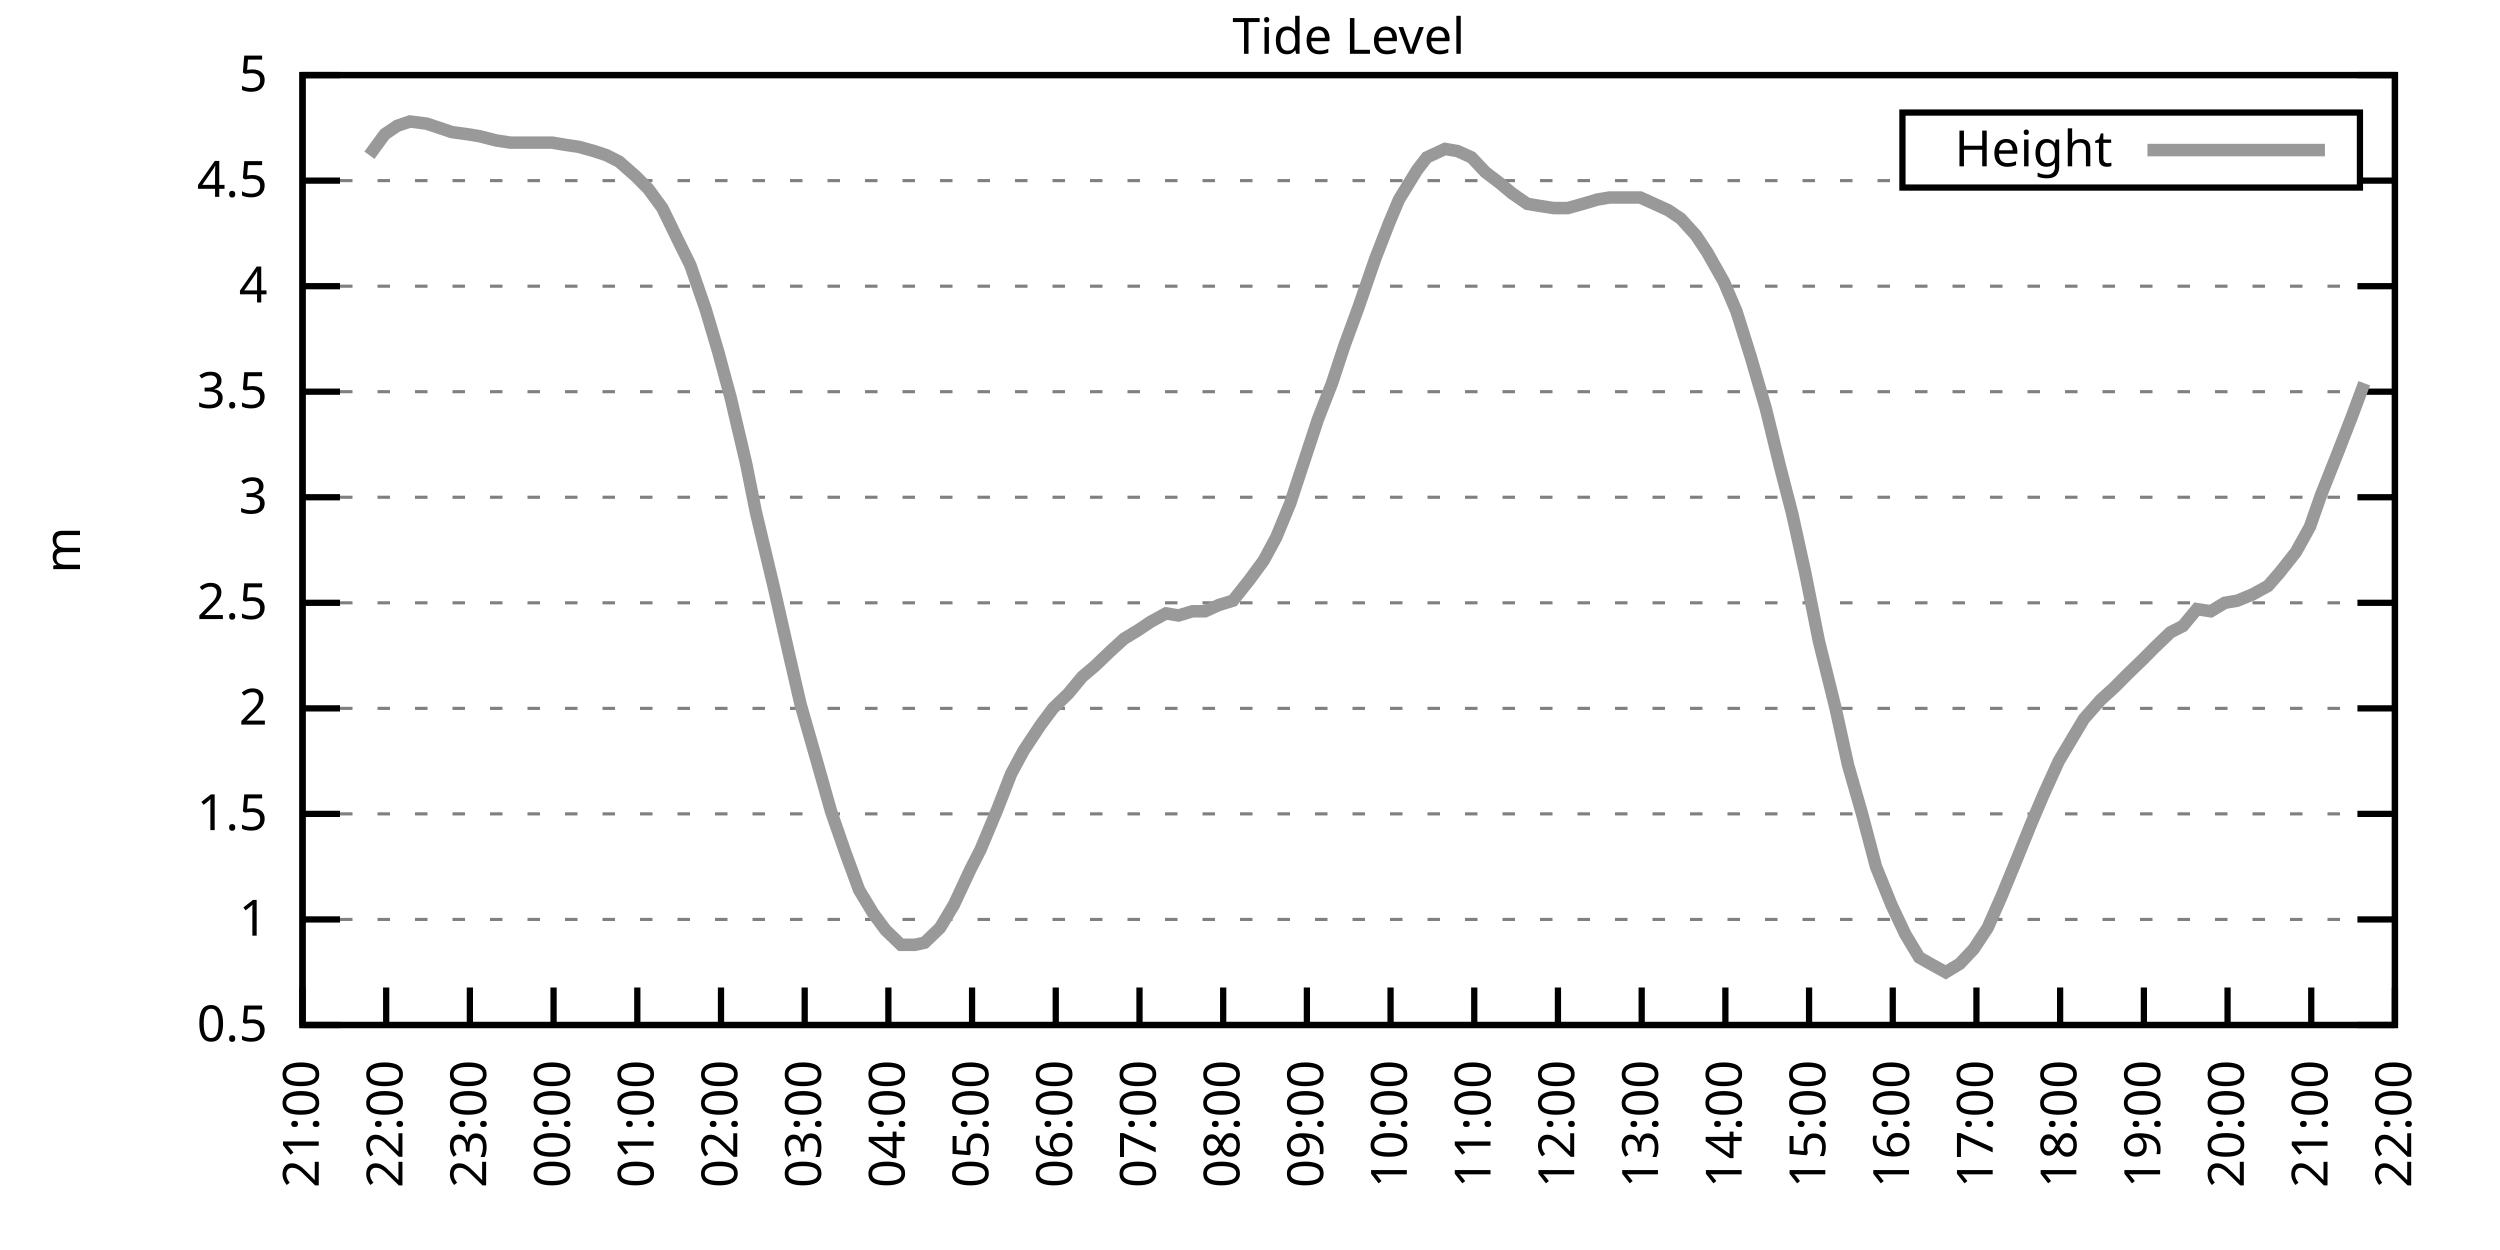
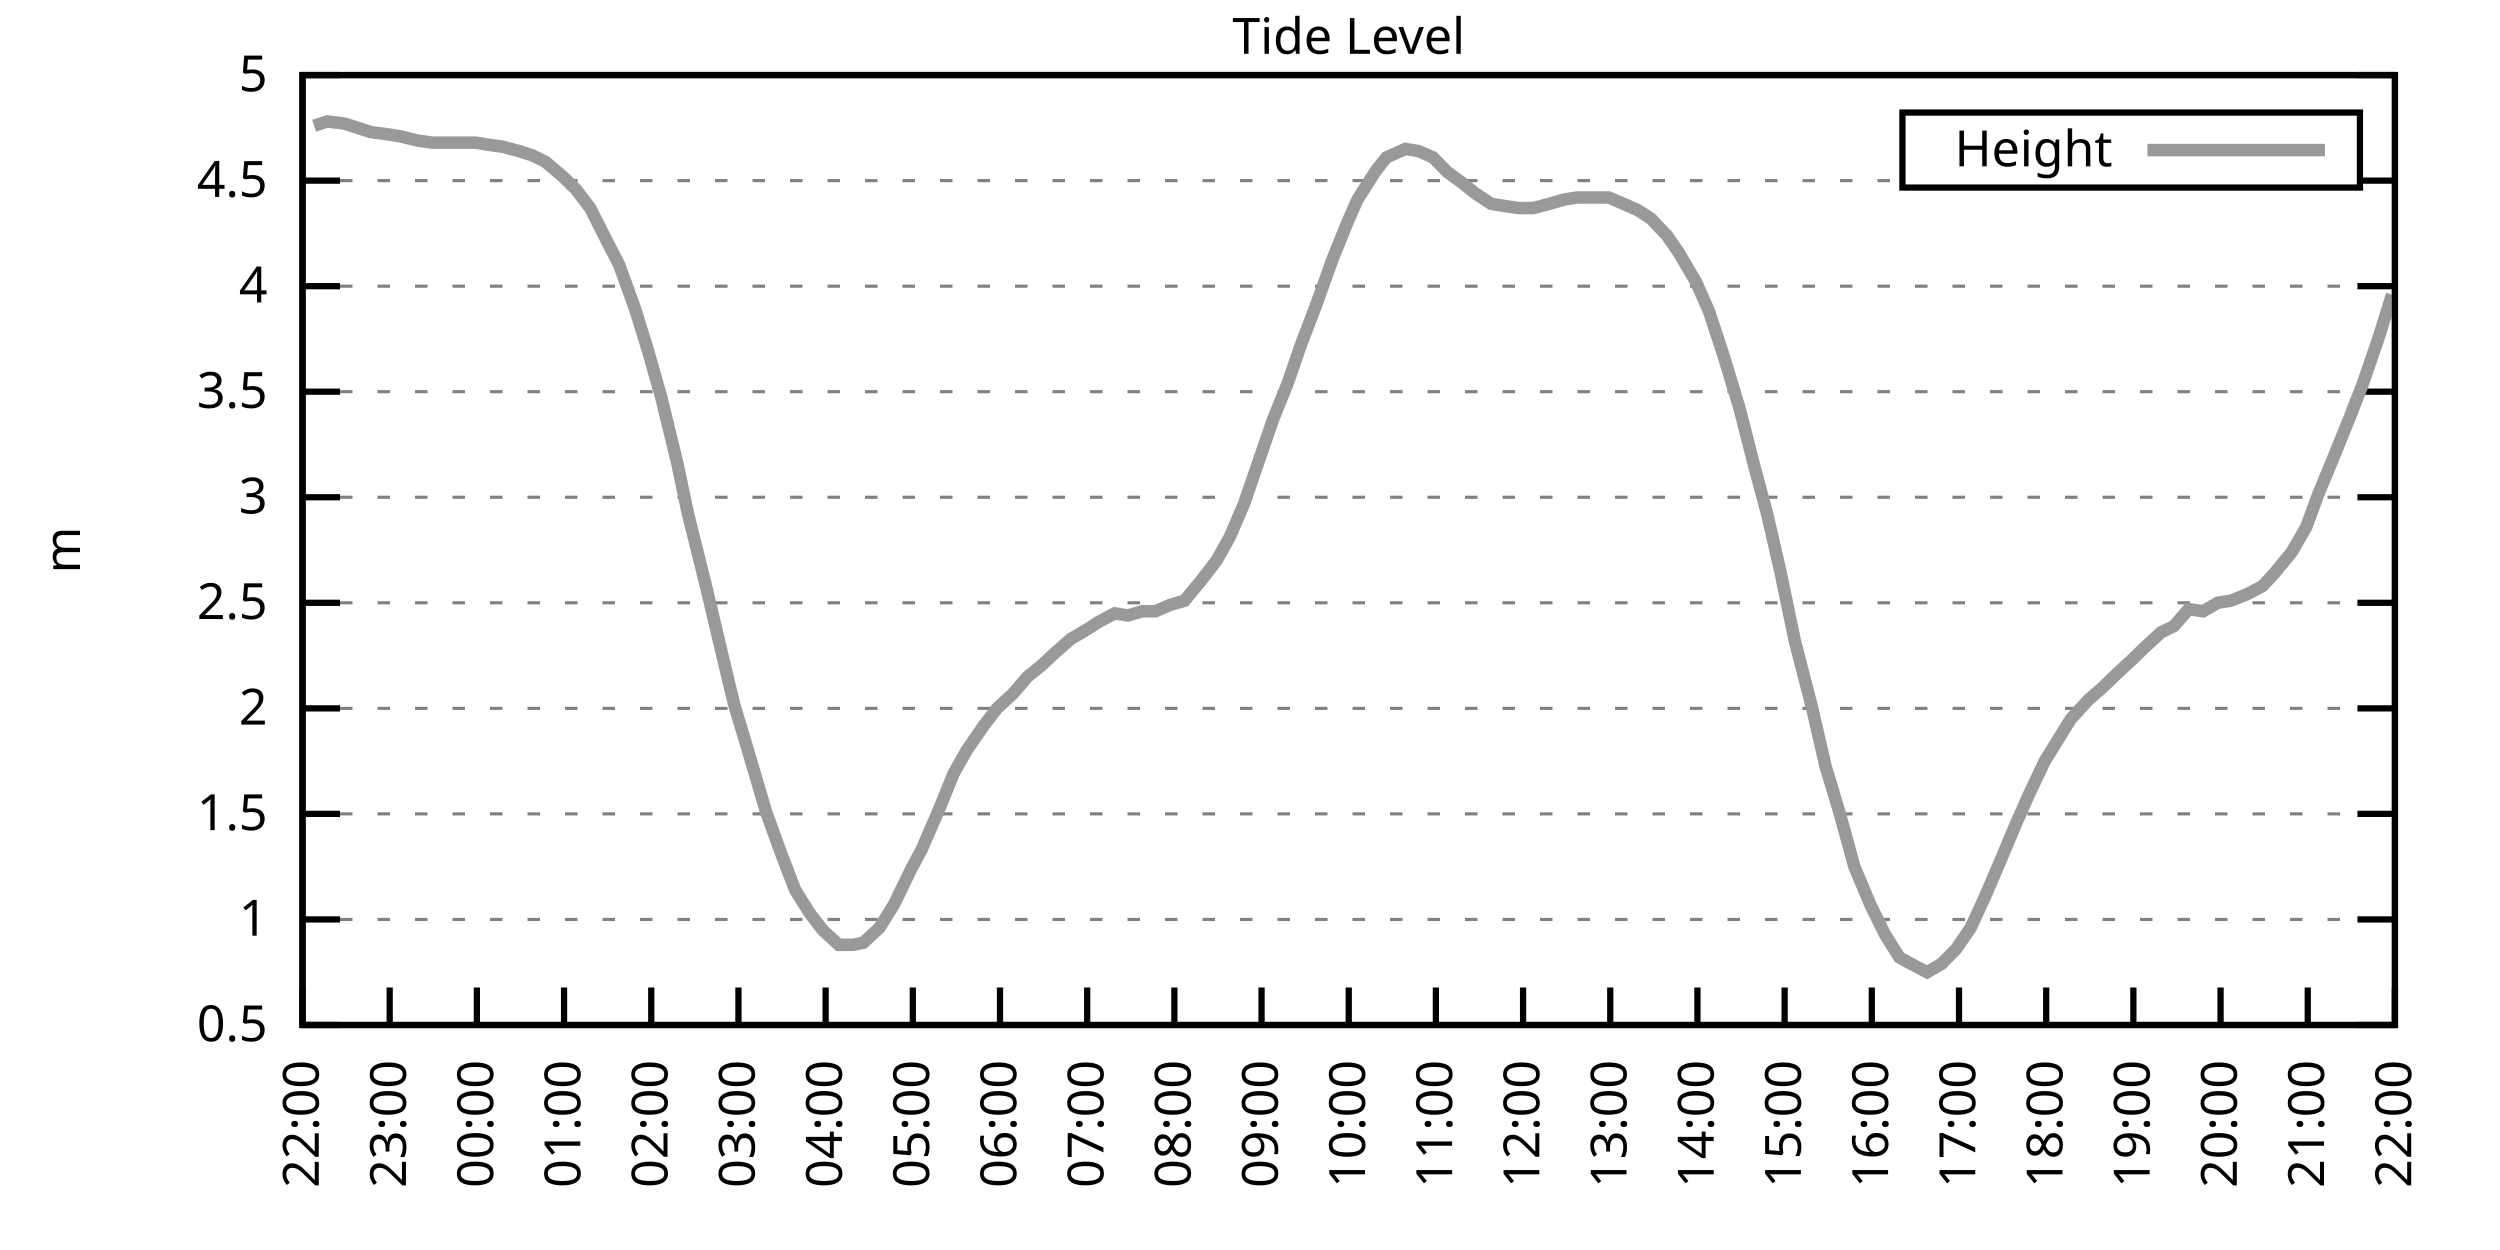
<svg xmlns="http://www.w3.org/2000/svg" xmlns:xlink="http://www.w3.org/1999/xlink" width="400" height="200" viewBox="0 0 400 200">
  <g id="gnuplot_canvas">
    <rect x="0" y="0" width="400" height="200" fill="none" />
    <defs>
      <circle id="gpDot" r="0.5" stroke-width="0.5" stroke="currentColor" />
      <path id="gpPt0" stroke-width="0.333" stroke="currentColor" d="M-1,0 h2 M0,-1 v2" />
      <path id="gpPt1" stroke-width="0.333" stroke="currentColor" d="M-1,-1 L1,1 M1,-1 L-1,1" />
      <path id="gpPt2" stroke-width="0.333" stroke="currentColor" d="M-1,0 L1,0 M0,-1 L0,1 M-1,-1 L1,1 M-1,1 L1,-1" />
      <rect id="gpPt3" stroke-width="0.333" stroke="currentColor" x="-1" y="-1" width="2" height="2" />
      <rect id="gpPt4" stroke-width="0.333" stroke="currentColor" fill="currentColor" x="-1" y="-1" width="2" height="2" />
      <circle id="gpPt5" stroke-width="0.333" stroke="currentColor" cx="0" cy="0" r="1" />
      <use xlink:href="#gpPt5" id="gpPt6" fill="currentColor" stroke="none" />
      <path id="gpPt7" stroke-width="0.333" stroke="currentColor" d="M0,-1.33 L-1.33,0.67 L1.33,0.67 z" />
      <use xlink:href="#gpPt7" id="gpPt8" fill="currentColor" stroke="none" />
      <use xlink:href="#gpPt7" id="gpPt9" stroke="currentColor" transform="rotate(180)" />
      <use xlink:href="#gpPt9" id="gpPt10" fill="currentColor" stroke="none" />
      <use xlink:href="#gpPt3" id="gpPt11" stroke="currentColor" transform="rotate(45)" />
      <use xlink:href="#gpPt11" id="gpPt12" fill="currentColor" stroke="none" />
      <path id="gpPt13" stroke-width="0.333" stroke="currentColor" d="M0,1.330 L1.265,0.411 L0.782,-1.067 L-0.782,-1.076 L-1.265,0.411 z" />
      <use xlink:href="#gpPt13" id="gpPt14" fill="currentColor" stroke="none" />
      <filter id="textbox" filterUnits="objectBoundingBox" x="0" y="0" height="1" width="1">
        <feFlood flood-color="white" flood-opacity="1" result="bgnd" />
        <feComposite in="SourceGraphic" in2="bgnd" operator="atop" />
      </filter>
      <filter id="greybox" filterUnits="objectBoundingBox" x="0" y="0" height="1" width="1">
        <feFlood flood-color="lightgrey" flood-opacity="1" result="grey" />
        <feComposite in="SourceGraphic" in2="grey" operator="atop" />
      </filter>
    </defs>
    <g fill="none" color="white" stroke="currentColor" stroke-width="1.00" stroke-linecap="butt" stroke-linejoin="miter">
</g>
    <g fill="none" color="black" stroke="currentColor" stroke-width="1.00" stroke-linecap="butt" stroke-linejoin="miter">
      <g stroke="none" shape-rendering="crispEdges">
        <polygon fill="rgb(255, 255, 255)" points="48.40,164.00 383.18,164.00 383.18,12.02 48.40,12.02 " />
      </g>
    </g>
    <g fill="none" color="black" stroke="currentColor" stroke-width="1.00" stroke-linecap="butt" stroke-linejoin="miter">
</g>
    <g fill="none" color="black" stroke="black" stroke-width="0.50" stroke-linecap="butt" stroke-linejoin="miter">
</g>
    <g fill="none" color="gray" stroke="currentColor" stroke-width="0.50" stroke-linecap="butt" stroke-linejoin="miter">
      <path stroke="gray" stroke-dasharray="2,4" class="gridline" d="M48.40,164.00 L383.19,164.00  " />
    </g>
    <g fill="none" color="gray" stroke="gray" stroke-width="1.00" stroke-linecap="butt" stroke-linejoin="miter">
</g>
    <g fill="none" color="black" stroke="currentColor" stroke-width="1.00" stroke-linecap="butt" stroke-linejoin="miter">
      <path stroke="black" d="M48.40,164.00 L54.40,164.00 M383.19,164.00 L377.19,164.00  " />
      <g transform="translate(42.80,166.60)" stroke="none" fill="black" font-family="Sans" font-size="8.00" text-anchor="end">
        <text>
          <tspan font-family="Sans"> 0.5</tspan>
        </text>
      </g>
    </g>
    <g fill="none" color="black" stroke="currentColor" stroke-width="1.00" stroke-linecap="butt" stroke-linejoin="miter">
</g>
    <g fill="none" color="black" stroke="black" stroke-width="0.50" stroke-linecap="butt" stroke-linejoin="miter">
</g>
    <g fill="none" color="gray" stroke="currentColor" stroke-width="0.50" stroke-linecap="butt" stroke-linejoin="miter">
      <path stroke="gray" stroke-dasharray="2,4" class="gridline" d="M48.40,147.11 L383.19,147.11  " />
    </g>
    <g fill="none" color="gray" stroke="gray" stroke-width="1.00" stroke-linecap="butt" stroke-linejoin="miter">
</g>
    <g fill="none" color="black" stroke="currentColor" stroke-width="1.00" stroke-linecap="butt" stroke-linejoin="miter">
      <path stroke="black" d="M48.40,147.11 L54.40,147.11 M383.19,147.11 L377.19,147.11  " />
      <g transform="translate(42.80,149.71)" stroke="none" fill="black" font-family="Sans" font-size="8.00" text-anchor="end">
        <text>
          <tspan font-family="Sans"> 1</tspan>
        </text>
      </g>
    </g>
    <g fill="none" color="black" stroke="currentColor" stroke-width="1.00" stroke-linecap="butt" stroke-linejoin="miter">
</g>
    <g fill="none" color="black" stroke="black" stroke-width="0.50" stroke-linecap="butt" stroke-linejoin="miter">
</g>
    <g fill="none" color="gray" stroke="currentColor" stroke-width="0.50" stroke-linecap="butt" stroke-linejoin="miter">
      <path stroke="gray" stroke-dasharray="2,4" class="gridline" d="M48.40,130.22 L383.19,130.22  " />
    </g>
    <g fill="none" color="gray" stroke="gray" stroke-width="1.00" stroke-linecap="butt" stroke-linejoin="miter">
</g>
    <g fill="none" color="black" stroke="currentColor" stroke-width="1.00" stroke-linecap="butt" stroke-linejoin="miter">
      <path stroke="black" d="M48.40,130.22 L54.40,130.22 M383.19,130.22 L377.19,130.22  " />
      <g transform="translate(42.80,132.82)" stroke="none" fill="black" font-family="Sans" font-size="8.00" text-anchor="end">
        <text>
          <tspan font-family="Sans"> 1.5</tspan>
        </text>
      </g>
    </g>
    <g fill="none" color="black" stroke="currentColor" stroke-width="1.00" stroke-linecap="butt" stroke-linejoin="miter">
</g>
    <g fill="none" color="black" stroke="black" stroke-width="0.50" stroke-linecap="butt" stroke-linejoin="miter">
</g>
    <g fill="none" color="gray" stroke="currentColor" stroke-width="0.50" stroke-linecap="butt" stroke-linejoin="miter">
      <path stroke="gray" stroke-dasharray="2,4" class="gridline" d="M48.40,113.34 L383.19,113.34  " />
    </g>
    <g fill="none" color="gray" stroke="gray" stroke-width="1.00" stroke-linecap="butt" stroke-linejoin="miter">
</g>
    <g fill="none" color="black" stroke="currentColor" stroke-width="1.00" stroke-linecap="butt" stroke-linejoin="miter">
      <path stroke="black" d="M48.40,113.34 L54.40,113.34 M383.19,113.34 L377.19,113.34  " />
      <g transform="translate(42.80,115.94)" stroke="none" fill="black" font-family="Sans" font-size="8.00" text-anchor="end">
        <text>
          <tspan font-family="Sans"> 2</tspan>
        </text>
      </g>
    </g>
    <g fill="none" color="black" stroke="currentColor" stroke-width="1.00" stroke-linecap="butt" stroke-linejoin="miter">
</g>
    <g fill="none" color="black" stroke="black" stroke-width="0.50" stroke-linecap="butt" stroke-linejoin="miter">
</g>
    <g fill="none" color="gray" stroke="currentColor" stroke-width="0.50" stroke-linecap="butt" stroke-linejoin="miter">
      <path stroke="gray" stroke-dasharray="2,4" class="gridline" d="M48.40,96.45 L383.19,96.45  " />
    </g>
    <g fill="none" color="gray" stroke="gray" stroke-width="1.00" stroke-linecap="butt" stroke-linejoin="miter">
</g>
    <g fill="none" color="black" stroke="currentColor" stroke-width="1.00" stroke-linecap="butt" stroke-linejoin="miter">
      <path stroke="black" d="M48.40,96.45 L54.40,96.45 M383.19,96.45 L377.19,96.45  " />
      <g transform="translate(42.80,99.05)" stroke="none" fill="black" font-family="Sans" font-size="8.00" text-anchor="end">
        <text>
          <tspan font-family="Sans"> 2.5</tspan>
        </text>
      </g>
    </g>
    <g fill="none" color="black" stroke="currentColor" stroke-width="1.00" stroke-linecap="butt" stroke-linejoin="miter">
</g>
    <g fill="none" color="black" stroke="black" stroke-width="0.50" stroke-linecap="butt" stroke-linejoin="miter">
</g>
    <g fill="none" color="gray" stroke="currentColor" stroke-width="0.50" stroke-linecap="butt" stroke-linejoin="miter">
      <path stroke="gray" stroke-dasharray="2,4" class="gridline" d="M48.40,79.56 L383.19,79.56  " />
    </g>
    <g fill="none" color="gray" stroke="gray" stroke-width="1.00" stroke-linecap="butt" stroke-linejoin="miter">
</g>
    <g fill="none" color="black" stroke="currentColor" stroke-width="1.00" stroke-linecap="butt" stroke-linejoin="miter">
      <path stroke="black" d="M48.40,79.56 L54.40,79.56 M383.19,79.56 L377.19,79.56  " />
      <g transform="translate(42.80,82.16)" stroke="none" fill="black" font-family="Sans" font-size="8.00" text-anchor="end">
        <text>
          <tspan font-family="Sans"> 3</tspan>
        </text>
      </g>
    </g>
    <g fill="none" color="black" stroke="currentColor" stroke-width="1.00" stroke-linecap="butt" stroke-linejoin="miter">
</g>
    <g fill="none" color="black" stroke="black" stroke-width="0.50" stroke-linecap="butt" stroke-linejoin="miter">
</g>
    <g fill="none" color="gray" stroke="currentColor" stroke-width="0.50" stroke-linecap="butt" stroke-linejoin="miter">
      <path stroke="gray" stroke-dasharray="2,4" class="gridline" d="M48.40,62.67 L383.19,62.67  " />
    </g>
    <g fill="none" color="gray" stroke="gray" stroke-width="1.00" stroke-linecap="butt" stroke-linejoin="miter">
</g>
    <g fill="none" color="black" stroke="currentColor" stroke-width="1.00" stroke-linecap="butt" stroke-linejoin="miter">
      <path stroke="black" d="M48.40,62.67 L54.40,62.67 M383.19,62.67 L377.19,62.67  " />
      <g transform="translate(42.80,65.27)" stroke="none" fill="black" font-family="Sans" font-size="8.00" text-anchor="end">
        <text>
          <tspan font-family="Sans"> 3.5</tspan>
        </text>
      </g>
    </g>
    <g fill="none" color="black" stroke="currentColor" stroke-width="1.00" stroke-linecap="butt" stroke-linejoin="miter">
</g>
    <g fill="none" color="black" stroke="black" stroke-width="0.50" stroke-linecap="butt" stroke-linejoin="miter">
</g>
    <g fill="none" color="gray" stroke="currentColor" stroke-width="0.50" stroke-linecap="butt" stroke-linejoin="miter">
      <path stroke="gray" stroke-dasharray="2,4" class="gridline" d="M48.40,45.79 L383.19,45.79  " />
    </g>
    <g fill="none" color="gray" stroke="gray" stroke-width="1.00" stroke-linecap="butt" stroke-linejoin="miter">
</g>
    <g fill="none" color="black" stroke="currentColor" stroke-width="1.00" stroke-linecap="butt" stroke-linejoin="miter">
      <path stroke="black" d="M48.40,45.79 L54.40,45.79 M383.19,45.79 L377.19,45.79  " />
      <g transform="translate(42.80,48.39)" stroke="none" fill="black" font-family="Sans" font-size="8.00" text-anchor="end">
        <text>
          <tspan font-family="Sans"> 4</tspan>
        </text>
      </g>
    </g>
    <g fill="none" color="black" stroke="currentColor" stroke-width="1.00" stroke-linecap="butt" stroke-linejoin="miter">
</g>
    <g fill="none" color="black" stroke="black" stroke-width="0.50" stroke-linecap="butt" stroke-linejoin="miter">
</g>
    <g fill="none" color="gray" stroke="currentColor" stroke-width="0.50" stroke-linecap="butt" stroke-linejoin="miter">
      <path stroke="gray" stroke-dasharray="2,4" class="gridline" d="M48.40,28.90 L304.39,28.90 M377.59,28.90 L383.19,28.90  " />
    </g>
    <g fill="none" color="gray" stroke="gray" stroke-width="1.00" stroke-linecap="butt" stroke-linejoin="miter">
</g>
    <g fill="none" color="black" stroke="currentColor" stroke-width="1.00" stroke-linecap="butt" stroke-linejoin="miter">
      <path stroke="black" d="M48.40,28.90 L54.40,28.90 M383.19,28.90 L377.19,28.90  " />
      <g transform="translate(42.80,31.50)" stroke="none" fill="black" font-family="Sans" font-size="8.00" text-anchor="end">
        <text>
          <tspan font-family="Sans"> 4.5</tspan>
        </text>
      </g>
    </g>
    <g fill="none" color="black" stroke="currentColor" stroke-width="1.00" stroke-linecap="butt" stroke-linejoin="miter">
</g>
    <g fill="none" color="black" stroke="black" stroke-width="0.50" stroke-linecap="butt" stroke-linejoin="miter">
</g>
    <g fill="none" color="gray" stroke="currentColor" stroke-width="0.50" stroke-linecap="butt" stroke-linejoin="miter">
      <path stroke="gray" stroke-dasharray="2,4" class="gridline" d="M48.40,12.01 L383.19,12.01  " />
    </g>
    <g fill="none" color="gray" stroke="gray" stroke-width="1.00" stroke-linecap="butt" stroke-linejoin="miter">
</g>
    <g fill="none" color="black" stroke="currentColor" stroke-width="1.00" stroke-linecap="butt" stroke-linejoin="miter">
      <path stroke="black" d="M48.40,12.01 L54.40,12.01 M383.19,12.01 L377.19,12.01  " />
      <g transform="translate(42.80,14.61)" stroke="none" fill="black" font-family="Sans" font-size="8.00" text-anchor="end">
        <text>
          <tspan font-family="Sans"> 5</tspan>
        </text>
      </g>
    </g>
    <g fill="none" color="black" stroke="currentColor" stroke-width="1.00" stroke-linecap="butt" stroke-linejoin="miter">
      <path stroke="black" d="M48.40,164.00 L48.40,158.00  " />
      <g transform="translate(51.00,169.60) rotate(270.00)" stroke="none" fill="black" font-family="Sans" font-size="8.00" text-anchor="end">
        <text>
-           <tspan font-family="Sans">21:00</tspan>
-         </text>
-       </g>
-     </g>
-     <g fill="none" color="black" stroke="currentColor" stroke-width="1.00" stroke-linecap="butt" stroke-linejoin="miter">
-       <path stroke="black" d="M61.79,164.00 L61.79,158.00  " />
-       <g transform="translate(64.39,169.60) rotate(270.00)" stroke="none" fill="black" font-family="Sans" font-size="8.00" text-anchor="end">
-         <text>
          <tspan font-family="Sans">22:00</tspan>
        </text>
      </g>
    </g>
    <g fill="none" color="black" stroke="currentColor" stroke-width="1.00" stroke-linecap="butt" stroke-linejoin="miter">
-       <path stroke="black" d="M75.18,164.00 L75.18,158.00  " />
-       <g transform="translate(77.78,169.60) rotate(270.00)" stroke="none" fill="black" font-family="Sans" font-size="8.00" text-anchor="end">
+       <path stroke="black" d="M62.35,164.00 L62.35,158.00  " />
+       <g transform="translate(64.95,169.60) rotate(270.00)" stroke="none" fill="black" font-family="Sans" font-size="8.00" text-anchor="end">
        <text>
          <tspan font-family="Sans">23:00</tspan>
        </text>
      </g>
    </g>
    <g fill="none" color="black" stroke="currentColor" stroke-width="1.00" stroke-linecap="butt" stroke-linejoin="miter">
-       <path stroke="black" d="M88.57,164.00 L88.57,158.00  " />
-       <g transform="translate(91.17,169.60) rotate(270.00)" stroke="none" fill="black" font-family="Sans" font-size="8.00" text-anchor="end">
+       <path stroke="black" d="M76.30,164.00 L76.30,158.00  " />
+       <g transform="translate(78.90,169.60) rotate(270.00)" stroke="none" fill="black" font-family="Sans" font-size="8.00" text-anchor="end">
        <text>
          <tspan font-family="Sans">00:00</tspan>
        </text>
      </g>
    </g>
    <g fill="none" color="black" stroke="currentColor" stroke-width="1.00" stroke-linecap="butt" stroke-linejoin="miter">
-       <path stroke="black" d="M101.97,164.00 L101.97,158.00  " />
-       <g transform="translate(104.57,169.60) rotate(270.00)" stroke="none" fill="black" font-family="Sans" font-size="8.00" text-anchor="end">
+       <path stroke="black" d="M90.25,164.00 L90.25,158.00  " />
+       <g transform="translate(92.85,169.60) rotate(270.00)" stroke="none" fill="black" font-family="Sans" font-size="8.00" text-anchor="end">
        <text>
          <tspan font-family="Sans">01:00</tspan>
        </text>
      </g>
    </g>
    <g fill="none" color="black" stroke="currentColor" stroke-width="1.00" stroke-linecap="butt" stroke-linejoin="miter">
-       <path stroke="black" d="M115.36,164.00 L115.36,158.00  " />
-       <g transform="translate(117.96,169.60) rotate(270.00)" stroke="none" fill="black" font-family="Sans" font-size="8.00" text-anchor="end">
+       <path stroke="black" d="M104.20,164.00 L104.20,158.00  " />
+       <g transform="translate(106.80,169.60) rotate(270.00)" stroke="none" fill="black" font-family="Sans" font-size="8.00" text-anchor="end">
        <text>
          <tspan font-family="Sans">02:00</tspan>
        </text>
      </g>
    </g>
    <g fill="none" color="black" stroke="currentColor" stroke-width="1.00" stroke-linecap="butt" stroke-linejoin="miter">
-       <path stroke="black" d="M128.75,164.00 L128.75,158.00  " />
-       <g transform="translate(131.35,169.60) rotate(270.00)" stroke="none" fill="black" font-family="Sans" font-size="8.00" text-anchor="end">
+       <path stroke="black" d="M118.15,164.00 L118.15,158.00  " />
+       <g transform="translate(120.75,169.60) rotate(270.00)" stroke="none" fill="black" font-family="Sans" font-size="8.00" text-anchor="end">
        <text>
          <tspan font-family="Sans">03:00</tspan>
        </text>
      </g>
    </g>
    <g fill="none" color="black" stroke="currentColor" stroke-width="1.00" stroke-linecap="butt" stroke-linejoin="miter">
-       <path stroke="black" d="M142.14,164.00 L142.14,158.00  " />
-       <g transform="translate(144.74,169.60) rotate(270.00)" stroke="none" fill="black" font-family="Sans" font-size="8.00" text-anchor="end">
+       <path stroke="black" d="M132.10,164.00 L132.10,158.00  " />
+       <g transform="translate(134.70,169.60) rotate(270.00)" stroke="none" fill="black" font-family="Sans" font-size="8.00" text-anchor="end">
        <text>
          <tspan font-family="Sans">04:00</tspan>
        </text>
      </g>
    </g>
    <g fill="none" color="black" stroke="currentColor" stroke-width="1.00" stroke-linecap="butt" stroke-linejoin="miter">
-       <path stroke="black" d="M155.53,164.00 L155.53,158.00  " />
-       <g transform="translate(158.13,169.60) rotate(270.00)" stroke="none" fill="black" font-family="Sans" font-size="8.00" text-anchor="end">
+       <path stroke="black" d="M146.05,164.00 L146.05,158.00  " />
+       <g transform="translate(148.65,169.60) rotate(270.00)" stroke="none" fill="black" font-family="Sans" font-size="8.00" text-anchor="end">
        <text>
          <tspan font-family="Sans">05:00</tspan>
        </text>
      </g>
    </g>
    <g fill="none" color="black" stroke="currentColor" stroke-width="1.00" stroke-linecap="butt" stroke-linejoin="miter">
-       <path stroke="black" d="M168.92,164.00 L168.92,158.00  " />
-       <g transform="translate(171.52,169.60) rotate(270.00)" stroke="none" fill="black" font-family="Sans" font-size="8.00" text-anchor="end">
+       <path stroke="black" d="M160.00,164.00 L160.00,158.00  " />
+       <g transform="translate(162.60,169.60) rotate(270.00)" stroke="none" fill="black" font-family="Sans" font-size="8.00" text-anchor="end">
        <text>
          <tspan font-family="Sans">06:00</tspan>
        </text>
      </g>
    </g>
    <g fill="none" color="black" stroke="currentColor" stroke-width="1.00" stroke-linecap="butt" stroke-linejoin="miter">
-       <path stroke="black" d="M182.32,164.00 L182.32,158.00  " />
-       <g transform="translate(184.92,169.60) rotate(270.00)" stroke="none" fill="black" font-family="Sans" font-size="8.00" text-anchor="end">
+       <path stroke="black" d="M173.95,164.00 L173.95,158.00  " />
+       <g transform="translate(176.55,169.60) rotate(270.00)" stroke="none" fill="black" font-family="Sans" font-size="8.00" text-anchor="end">
        <text>
          <tspan font-family="Sans">07:00</tspan>
        </text>
      </g>
    </g>
    <g fill="none" color="black" stroke="currentColor" stroke-width="1.00" stroke-linecap="butt" stroke-linejoin="miter">
-       <path stroke="black" d="M195.71,164.00 L195.71,158.00  " />
-       <g transform="translate(198.31,169.60) rotate(270.00)" stroke="none" fill="black" font-family="Sans" font-size="8.00" text-anchor="end">
+       <path stroke="black" d="M187.90,164.00 L187.90,158.00  " />
+       <g transform="translate(190.50,169.60) rotate(270.00)" stroke="none" fill="black" font-family="Sans" font-size="8.00" text-anchor="end">
        <text>
          <tspan font-family="Sans">08:00</tspan>
        </text>
      </g>
    </g>
    <g fill="none" color="black" stroke="currentColor" stroke-width="1.00" stroke-linecap="butt" stroke-linejoin="miter">
-       <path stroke="black" d="M209.10,164.00 L209.10,158.00  " />
-       <g transform="translate(211.70,169.60) rotate(270.00)" stroke="none" fill="black" font-family="Sans" font-size="8.00" text-anchor="end">
+       <path stroke="black" d="M201.85,164.00 L201.85,158.00  " />
+       <g transform="translate(204.45,169.60) rotate(270.00)" stroke="none" fill="black" font-family="Sans" font-size="8.00" text-anchor="end">
        <text>
          <tspan font-family="Sans">09:00</tspan>
        </text>
      </g>
    </g>
    <g fill="none" color="black" stroke="currentColor" stroke-width="1.00" stroke-linecap="butt" stroke-linejoin="miter">
-       <path stroke="black" d="M222.49,164.00 L222.49,158.00  " />
-       <g transform="translate(225.09,169.60) rotate(270.00)" stroke="none" fill="black" font-family="Sans" font-size="8.00" text-anchor="end">
+       <path stroke="black" d="M215.80,164.00 L215.80,158.00  " />
+       <g transform="translate(218.40,169.60) rotate(270.00)" stroke="none" fill="black" font-family="Sans" font-size="8.00" text-anchor="end">
        <text>
          <tspan font-family="Sans">10:00</tspan>
        </text>
      </g>
    </g>
    <g fill="none" color="black" stroke="currentColor" stroke-width="1.00" stroke-linecap="butt" stroke-linejoin="miter">
-       <path stroke="black" d="M235.88,164.00 L235.88,158.00  " />
-       <g transform="translate(238.48,169.60) rotate(270.00)" stroke="none" fill="black" font-family="Sans" font-size="8.00" text-anchor="end">
+       <path stroke="black" d="M229.74,164.00 L229.74,158.00  " />
+       <g transform="translate(232.34,169.60) rotate(270.00)" stroke="none" fill="black" font-family="Sans" font-size="8.00" text-anchor="end">
        <text>
          <tspan font-family="Sans">11:00</tspan>
        </text>
      </g>
    </g>
    <g fill="none" color="black" stroke="currentColor" stroke-width="1.00" stroke-linecap="butt" stroke-linejoin="miter">
-       <path stroke="black" d="M249.27,164.00 L249.27,158.00  " />
-       <g transform="translate(251.87,169.60) rotate(270.00)" stroke="none" fill="black" font-family="Sans" font-size="8.00" text-anchor="end">
+       <path stroke="black" d="M243.69,164.00 L243.69,158.00  " />
+       <g transform="translate(246.29,169.60) rotate(270.00)" stroke="none" fill="black" font-family="Sans" font-size="8.00" text-anchor="end">
        <text>
          <tspan font-family="Sans">12:00</tspan>
        </text>
      </g>
    </g>
    <g fill="none" color="black" stroke="currentColor" stroke-width="1.00" stroke-linecap="butt" stroke-linejoin="miter">
-       <path stroke="black" d="M262.67,164.00 L262.67,158.00  " />
-       <g transform="translate(265.27,169.60) rotate(270.00)" stroke="none" fill="black" font-family="Sans" font-size="8.00" text-anchor="end">
+       <path stroke="black" d="M257.64,164.00 L257.64,158.00  " />
+       <g transform="translate(260.24,169.60) rotate(270.00)" stroke="none" fill="black" font-family="Sans" font-size="8.00" text-anchor="end">
        <text>
          <tspan font-family="Sans">13:00</tspan>
        </text>
      </g>
    </g>
    <g fill="none" color="black" stroke="currentColor" stroke-width="1.00" stroke-linecap="butt" stroke-linejoin="miter">
-       <path stroke="black" d="M276.06,164.00 L276.06,158.00  " />
-       <g transform="translate(278.66,169.60) rotate(270.00)" stroke="none" fill="black" font-family="Sans" font-size="8.00" text-anchor="end">
+       <path stroke="black" d="M271.59,164.00 L271.59,158.00  " />
+       <g transform="translate(274.19,169.60) rotate(270.00)" stroke="none" fill="black" font-family="Sans" font-size="8.00" text-anchor="end">
        <text>
          <tspan font-family="Sans">14:00</tspan>
        </text>
      </g>
    </g>
    <g fill="none" color="black" stroke="currentColor" stroke-width="1.00" stroke-linecap="butt" stroke-linejoin="miter">
-       <path stroke="black" d="M289.45,164.00 L289.45,158.00  " />
-       <g transform="translate(292.05,169.60) rotate(270.00)" stroke="none" fill="black" font-family="Sans" font-size="8.00" text-anchor="end">
+       <path stroke="black" d="M285.54,164.00 L285.54,158.00  " />
+       <g transform="translate(288.14,169.60) rotate(270.00)" stroke="none" fill="black" font-family="Sans" font-size="8.00" text-anchor="end">
        <text>
          <tspan font-family="Sans">15:00</tspan>
        </text>
      </g>
    </g>
    <g fill="none" color="black" stroke="currentColor" stroke-width="1.00" stroke-linecap="butt" stroke-linejoin="miter">
-       <path stroke="black" d="M302.84,164.00 L302.84,158.00  " />
-       <g transform="translate(305.44,169.60) rotate(270.00)" stroke="none" fill="black" font-family="Sans" font-size="8.00" text-anchor="end">
+       <path stroke="black" d="M299.49,164.00 L299.49,158.00  " />
+       <g transform="translate(302.09,169.60) rotate(270.00)" stroke="none" fill="black" font-family="Sans" font-size="8.00" text-anchor="end">
        <text>
          <tspan font-family="Sans">16:00</tspan>
        </text>
      </g>
    </g>
    <g fill="none" color="black" stroke="currentColor" stroke-width="1.00" stroke-linecap="butt" stroke-linejoin="miter">
-       <path stroke="black" d="M316.23,164.00 L316.23,158.00  " />
-       <g transform="translate(318.83,169.60) rotate(270.00)" stroke="none" fill="black" font-family="Sans" font-size="8.00" text-anchor="end">
+       <path stroke="black" d="M313.44,164.00 L313.44,158.00  " />
+       <g transform="translate(316.04,169.60) rotate(270.00)" stroke="none" fill="black" font-family="Sans" font-size="8.00" text-anchor="end">
        <text>
          <tspan font-family="Sans">17:00</tspan>
        </text>
      </g>
    </g>
    <g fill="none" color="black" stroke="currentColor" stroke-width="1.00" stroke-linecap="butt" stroke-linejoin="miter">
-       <path stroke="black" d="M329.62,164.00 L329.62,158.00  " />
-       <g transform="translate(332.22,169.60) rotate(270.00)" stroke="none" fill="black" font-family="Sans" font-size="8.00" text-anchor="end">
+       <path stroke="black" d="M327.39,164.00 L327.39,158.00  " />
+       <g transform="translate(329.99,169.60) rotate(270.00)" stroke="none" fill="black" font-family="Sans" font-size="8.00" text-anchor="end">
        <text>
          <tspan font-family="Sans">18:00</tspan>
        </text>
      </g>
    </g>
    <g fill="none" color="black" stroke="currentColor" stroke-width="1.00" stroke-linecap="butt" stroke-linejoin="miter">
-       <path stroke="black" d="M343.02,164.00 L343.02,158.00  " />
-       <g transform="translate(345.62,169.60) rotate(270.00)" stroke="none" fill="black" font-family="Sans" font-size="8.00" text-anchor="end">
+       <path stroke="black" d="M341.34,164.00 L341.34,158.00  " />
+       <g transform="translate(343.94,169.60) rotate(270.00)" stroke="none" fill="black" font-family="Sans" font-size="8.00" text-anchor="end">
        <text>
          <tspan font-family="Sans">19:00</tspan>
        </text>
      </g>
    </g>
    <g fill="none" color="black" stroke="currentColor" stroke-width="1.00" stroke-linecap="butt" stroke-linejoin="miter">
-       <path stroke="black" d="M356.41,164.00 L356.41,158.00  " />
-       <g transform="translate(359.01,169.60) rotate(270.00)" stroke="none" fill="black" font-family="Sans" font-size="8.00" text-anchor="end">
+       <path stroke="black" d="M355.29,164.00 L355.29,158.00  " />
+       <g transform="translate(357.89,169.60) rotate(270.00)" stroke="none" fill="black" font-family="Sans" font-size="8.00" text-anchor="end">
        <text>
          <tspan font-family="Sans">20:00</tspan>
        </text>
      </g>
    </g>
    <g fill="none" color="black" stroke="currentColor" stroke-width="1.00" stroke-linecap="butt" stroke-linejoin="miter">
-       <path stroke="black" d="M369.80,164.00 L369.80,158.00  " />
-       <g transform="translate(372.40,169.60) rotate(270.00)" stroke="none" fill="black" font-family="Sans" font-size="8.00" text-anchor="end">
+       <path stroke="black" d="M369.24,164.00 L369.24,158.00  " />
+       <g transform="translate(371.84,169.60) rotate(270.00)" stroke="none" fill="black" font-family="Sans" font-size="8.00" text-anchor="end">
        <text>
          <tspan font-family="Sans">21:00</tspan>
        </text>
      </g>
    </g>
    <g fill="none" color="black" stroke="currentColor" stroke-width="1.00" stroke-linecap="butt" stroke-linejoin="miter">
      <path stroke="black" d="M383.19,164.00 L383.19,158.00  " />
      <g transform="translate(385.79,169.60) rotate(270.00)" stroke="none" fill="black" font-family="Sans" font-size="8.00" text-anchor="end">
        <text>
          <tspan font-family="Sans">22:00</tspan>
        </text>
      </g>
    </g>
    <g fill="none" color="black" stroke="currentColor" stroke-width="1.00" stroke-linecap="butt" stroke-linejoin="miter">
</g>
    <g fill="none" color="black" stroke="currentColor" stroke-width="1.00" stroke-linecap="butt" stroke-linejoin="miter">
      <path stroke="black" d="M48.40,12.01 L48.40,164.00 L383.19,164.00 L383.19,12.01 L48.40,12.01 Z  " />
    </g>
    <g fill="none" color="black" stroke="currentColor" stroke-width="1.00" stroke-linecap="butt" stroke-linejoin="miter">
</g>
    <g fill="none" color="black" stroke="currentColor" stroke-width="1.00" stroke-linecap="butt" stroke-linejoin="miter">
      <path stroke="black" d="M304.39,30.01 L304.39,18.01 L377.59,18.01 L377.59,30.01 L304.39,30.01 Z  " />
    </g>
    <g id="Tide_level_plot_1">
      <g fill="none" color="white" stroke="black" stroke-width="2.00" stroke-linecap="butt" stroke-linejoin="miter">
</g>
      <g fill="none" color="black" stroke="currentColor" stroke-width="2.00" stroke-linecap="butt" stroke-linejoin="miter">
        <g transform="translate(337.99,26.61)" stroke="none" fill="black" font-family="Sans" font-size="8.00" text-anchor="end">
          <text>
            <tspan font-family="Sans">Height</tspan>
          </text>
        </g>
      </g>
      <g fill="none" color="black" stroke="currentColor" stroke-width="2.00" stroke-linecap="butt" stroke-linejoin="miter">
-         <path stroke="rgb(153, 153, 153)" d="M343.59,24.01 L371.99,24.01 M59.11,24.84 L61.57,21.47 L63.58,20.12 L65.59,19.44 L68.26,19.78 L70.27,20.45   L72.28,21.13 L74.74,21.47 L76.75,21.80 L79.42,22.48 L81.66,22.82 L83.66,22.82 L85.67,22.82 L88.35,22.82   L90.36,23.16 L92.59,23.49 L95.05,24.17 L97.06,24.84 L99.06,25.86 L101.74,28.22 L103.75,30.25 L105.98,33.29   L108.44,38.35 L110.45,42.41 L112.90,49.50 L114.91,56.26 L116.92,63.69 L119.38,74.16 L120.94,81.93 L123.84,94.08   L126.29,104.89 L128.08,112.66 L130.31,120.43 L132.99,129.89 L135.22,136.30 L137.45,142.38 L139.69,146.10 L141.69,148.80   L144.15,151.17 L146.38,151.17 L147.94,150.83 L150.40,148.46 L152.63,144.75 L155.31,139.01 L156.87,135.97 L159.55,129.55   L161.78,123.81 L163.79,120.09 L166.47,116.04 L168.48,113.34 L170.93,110.97 L173.17,108.27 L175.17,106.58 L177.63,104.22   L179.86,102.19 L182.09,100.84 L184.10,99.49 L186.56,98.14 L188.57,98.48 L190.80,97.80 L192.81,97.80 L195.04,96.79   L197.27,96.11 L199.95,92.73 L202.18,89.69 L204.19,85.98 L206.42,80.57 L208.65,73.82 L210.88,67.06 L213.12,61.32   L215.13,55.24 L217.36,49.16 L220.04,41.39 L222.27,35.65 L223.83,31.94 L226.73,27.21 L228.29,25.18 L231.20,23.83   L233.20,24.17 L235.44,25.18 L237.67,27.55 L239.90,29.24 L241.91,30.92 L244.36,32.61 L246.37,32.95 L248.60,33.29   L250.84,33.29 L253.29,32.61 L255.52,31.94 L257.53,31.60 L259.76,31.60 L262.44,31.60 L264.67,32.61 L266.91,33.63   L268.92,34.98 L271.37,37.68 L273.16,40.38 L275.83,45.11 L277.84,49.84 L280.07,56.93 L282.53,65.38 L284.76,74.49   L286.77,82.26 L288.78,91.38 L291.01,102.53 L293.69,113.34 L295.70,122.46 L297.93,130.22 L300.16,138.67 L302.62,144.75   L304.85,149.48 L307.08,153.19 L308.87,154.21 L311.32,155.56 L313.55,154.21 L315.79,151.84 L318.02,148.46 L320.25,143.40   L322.48,137.99 L324.94,131.91 L326.95,127.18 L329.40,121.78 L331.41,118.40 L333.42,115.03 L336.10,111.99 L338.33,109.96   L340.34,107.93 L342.79,105.57 L344.80,103.54 L347.26,101.18 L349.26,100.16 L351.50,97.46 L353.73,97.80 L355.96,96.45   L357.97,96.11 L360.42,95.10 L362.88,93.75 L364.66,91.72 L367.34,88.34 L369.58,84.29 L371.36,79.22 L374.04,72.47   L376.27,66.73 L378.28,61.32  " />
+         <path stroke="rgb(153, 153, 153)" d="M343.59,24.01 L371.99,24.01 M50.26,20.12 L52.35,19.44 L55.14,19.78 L57.23,20.45 L59.33,21.13 L61.88,21.47   L63.98,21.80 L66.77,22.48 L69.09,22.82 L71.18,22.82 L73.28,22.82 L76.07,22.82 L78.16,23.16 L80.48,23.49   L83.04,24.17 L85.13,24.84 L87.23,25.86 L90.02,28.22 L92.11,30.25 L94.43,33.29 L96.99,38.35 L99.08,42.41   L101.64,49.50 L103.73,56.26 L105.83,63.69 L108.38,74.16 L110.01,81.93 L113.03,94.08 L115.59,104.89 L117.45,112.66   L119.78,120.43 L122.57,129.89 L124.89,136.30 L127.22,142.38 L129.54,146.10 L131.63,148.80 L134.19,151.17 L136.51,151.17   L138.14,150.83 L140.70,148.46 L143.02,144.75 L145.81,139.01 L147.44,135.97 L150.23,129.55 L152.56,123.81 L154.65,120.09   L157.44,116.04 L159.53,113.34 L162.09,110.97 L164.41,108.27 L166.51,106.58 L169.06,104.22 L171.39,102.19 L173.71,100.84   L175.81,99.49 L178.36,98.14 L180.46,98.48 L182.78,97.80 L184.87,97.80 L187.20,96.79 L189.52,96.11 L192.31,92.73   L194.64,89.69 L196.73,85.98 L199.06,80.57 L201.38,73.82 L203.71,67.06 L206.03,61.32 L208.12,55.24 L210.45,49.16   L213.24,41.39 L215.56,35.65 L217.19,31.94 L220.21,27.21 L221.84,25.18 L224.86,23.83 L226.95,24.17 L229.28,25.18   L231.60,27.55 L233.93,29.24 L236.02,30.92 L238.58,32.61 L240.67,32.95 L243.00,33.29 L245.32,33.29 L247.88,32.61   L250.20,31.94 L252.30,31.60 L254.62,31.60 L257.41,31.60 L259.74,32.61 L262.06,33.63 L264.15,34.98 L266.71,37.68   L268.57,40.38 L271.36,45.11 L273.45,49.84 L275.78,56.93 L278.34,65.38 L280.66,74.49 L282.75,82.26 L284.85,91.38   L287.17,102.53 L289.96,113.34 L292.05,122.46 L294.38,130.22 L296.70,138.67 L299.26,144.75 L301.58,149.48 L303.91,153.19   L305.77,154.21 L308.33,155.56 L310.65,154.21 L312.98,151.84 L315.30,148.46 L317.63,143.40 L319.95,137.99 L322.51,131.91   L324.60,127.18 L327.16,121.78 L329.25,118.40 L331.34,115.03 L334.13,111.99 L336.46,109.96 L338.55,107.93 L341.11,105.57   L343.20,103.54 L345.76,101.18 L347.85,100.16 L350.18,97.46 L352.50,97.80 L354.83,96.45 L356.92,96.11 L359.48,95.10   L362.03,93.75 L363.89,91.72 L366.68,88.34 L369.01,84.29 L370.87,79.22 L373.66,72.47 L375.98,66.73 L378.08,61.32   L380.63,53.89 L382.73,47.14  " />
      </g>
    </g>
    <g fill="none" color="black" stroke="currentColor" stroke-width="2.00" stroke-linecap="butt" stroke-linejoin="miter">
</g>
    <g fill="none" color="black" stroke="black" stroke-width="1.00" stroke-linecap="butt" stroke-linejoin="miter">
</g>
    <g fill="none" color="black" stroke="currentColor" stroke-width="1.00" stroke-linecap="butt" stroke-linejoin="miter">
      <path stroke="black" d="M48.40,12.01 L48.40,164.00 L383.19,164.00 L383.19,12.01 L48.40,12.01 Z  " />
      <g transform="translate(12.80,88.01) rotate(270.00)" stroke="none" fill="black" font-family="Sans" font-size="8.00" text-anchor="middle">
        <text>
          <tspan font-family="Sans">m</tspan>
        </text>
      </g>
    </g>
    <g fill="none" color="black" stroke="currentColor" stroke-width="1.00" stroke-linecap="butt" stroke-linejoin="miter">
</g>
    <g fill="none" color="black" stroke="currentColor" stroke-width="1.00" stroke-linecap="butt" stroke-linejoin="miter">
      <g transform="translate(215.79,8.61)" stroke="none" fill="black" font-family="Sans" font-size="8.00" text-anchor="middle">
        <text>
          <tspan font-family="Sans">Tide Level</tspan>
        </text>
      </g>
    </g>
    <g fill="none" color="black" stroke="currentColor" stroke-width="1.00" stroke-linecap="butt" stroke-linejoin="miter">
</g>
  </g>
</svg>
